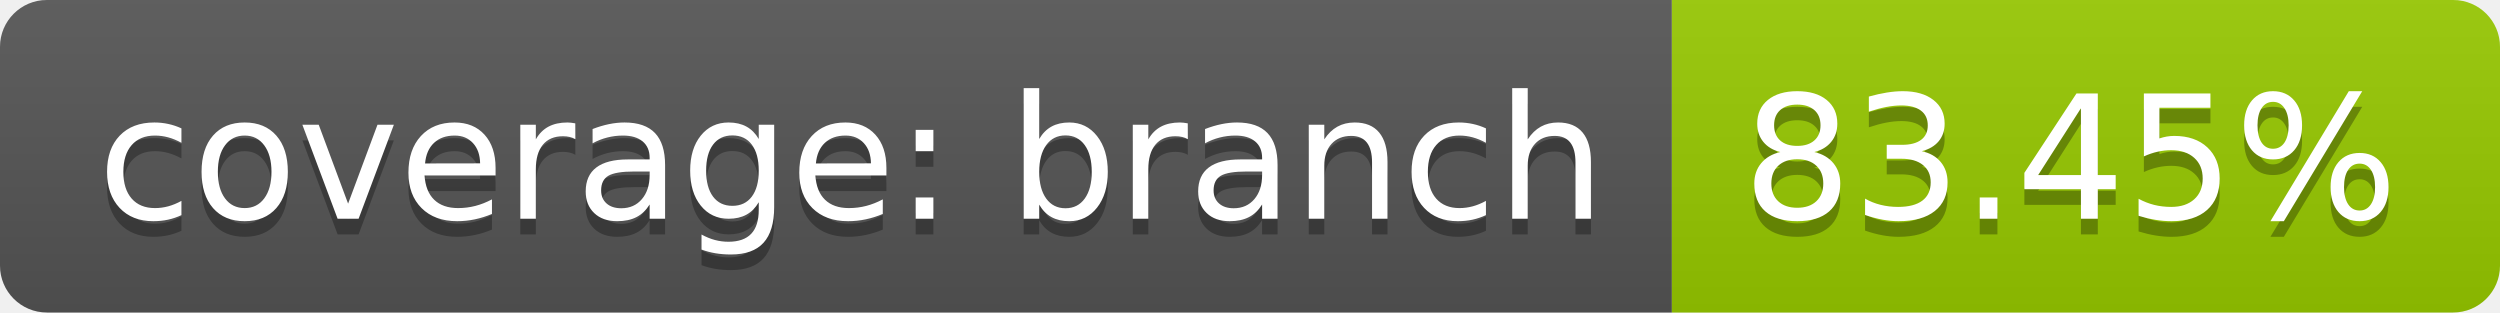
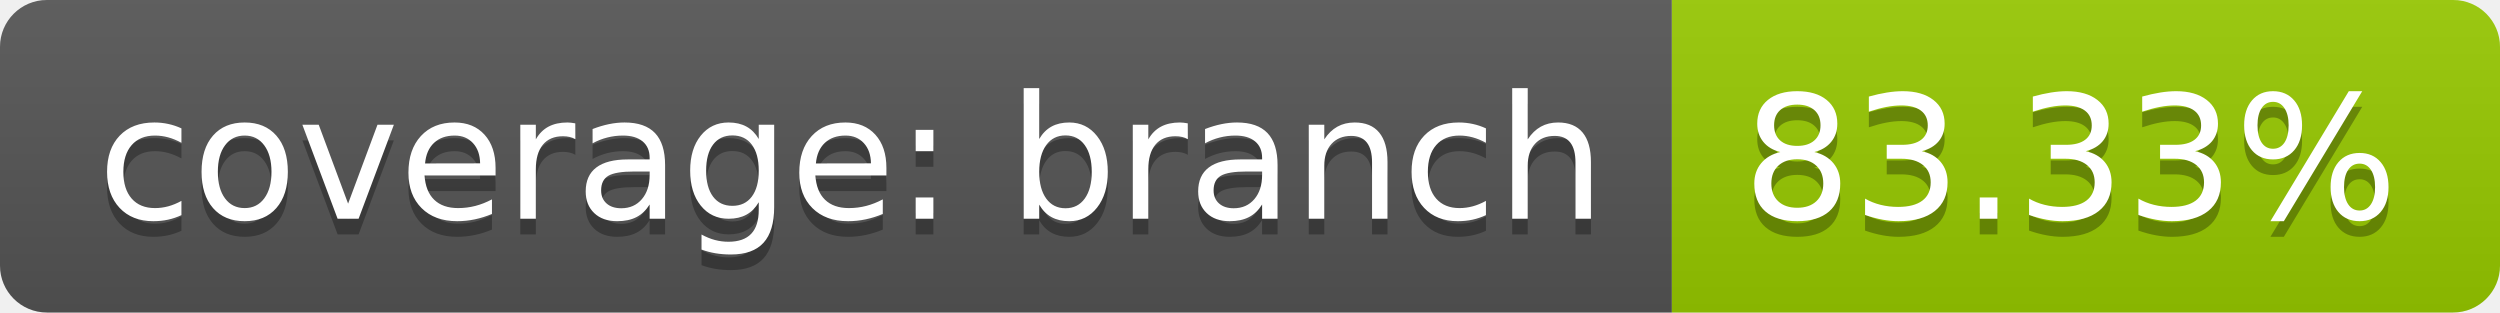
<svg xmlns="http://www.w3.org/2000/svg" width="160" height="20">
  <linearGradient id="b" x2="0" y2="100%">
    <stop offset="0" stop-color="#bbb" stop-opacity=".1" />
    <stop offset="1" stop-opacity=".1" />
  </linearGradient>
  <clipPath id="a">
    <rect width="160" height="20" rx="3" fill="#fff" />
  </clipPath>
  <g clip-path="url(#a)">
    <path fill="#555" d="M0 0h107v20H0z" />
    <path fill="#97ca00" d="M107 0h53v20H107z" />
    <path fill="url(#b)" d="M0 0h160v20H0z" />
  </g>
  <g fill="#fff" text-anchor="middle" font-family="DejaVu Sans,Verdana,Geneva,sans-serif" font-size="110">
    <text x="545" y="150" fill="#010101" fill-opacity=".3" transform="scale(.1)" textLength="970">coverage: branch</text>
    <text x="545" y="140" transform="scale(.1)" textLength="970">coverage: branch</text>
-     <text x="1325" y="150" fill="#010101" fill-opacity=".3" transform="scale(.1)" textLength="430">83.45%</text>
-     <text x="1325" y="140" transform="scale(.1)" textLength="430">83.45%</text>
+     <text x="1325" y="150" fill="#010101" fill-opacity=".3" transform="scale(.1)" textLength="430">83.33%</text>
+     <text x="1325" y="140" transform="scale(.1)" textLength="430">83.33%</text>
  </g>
</svg>
